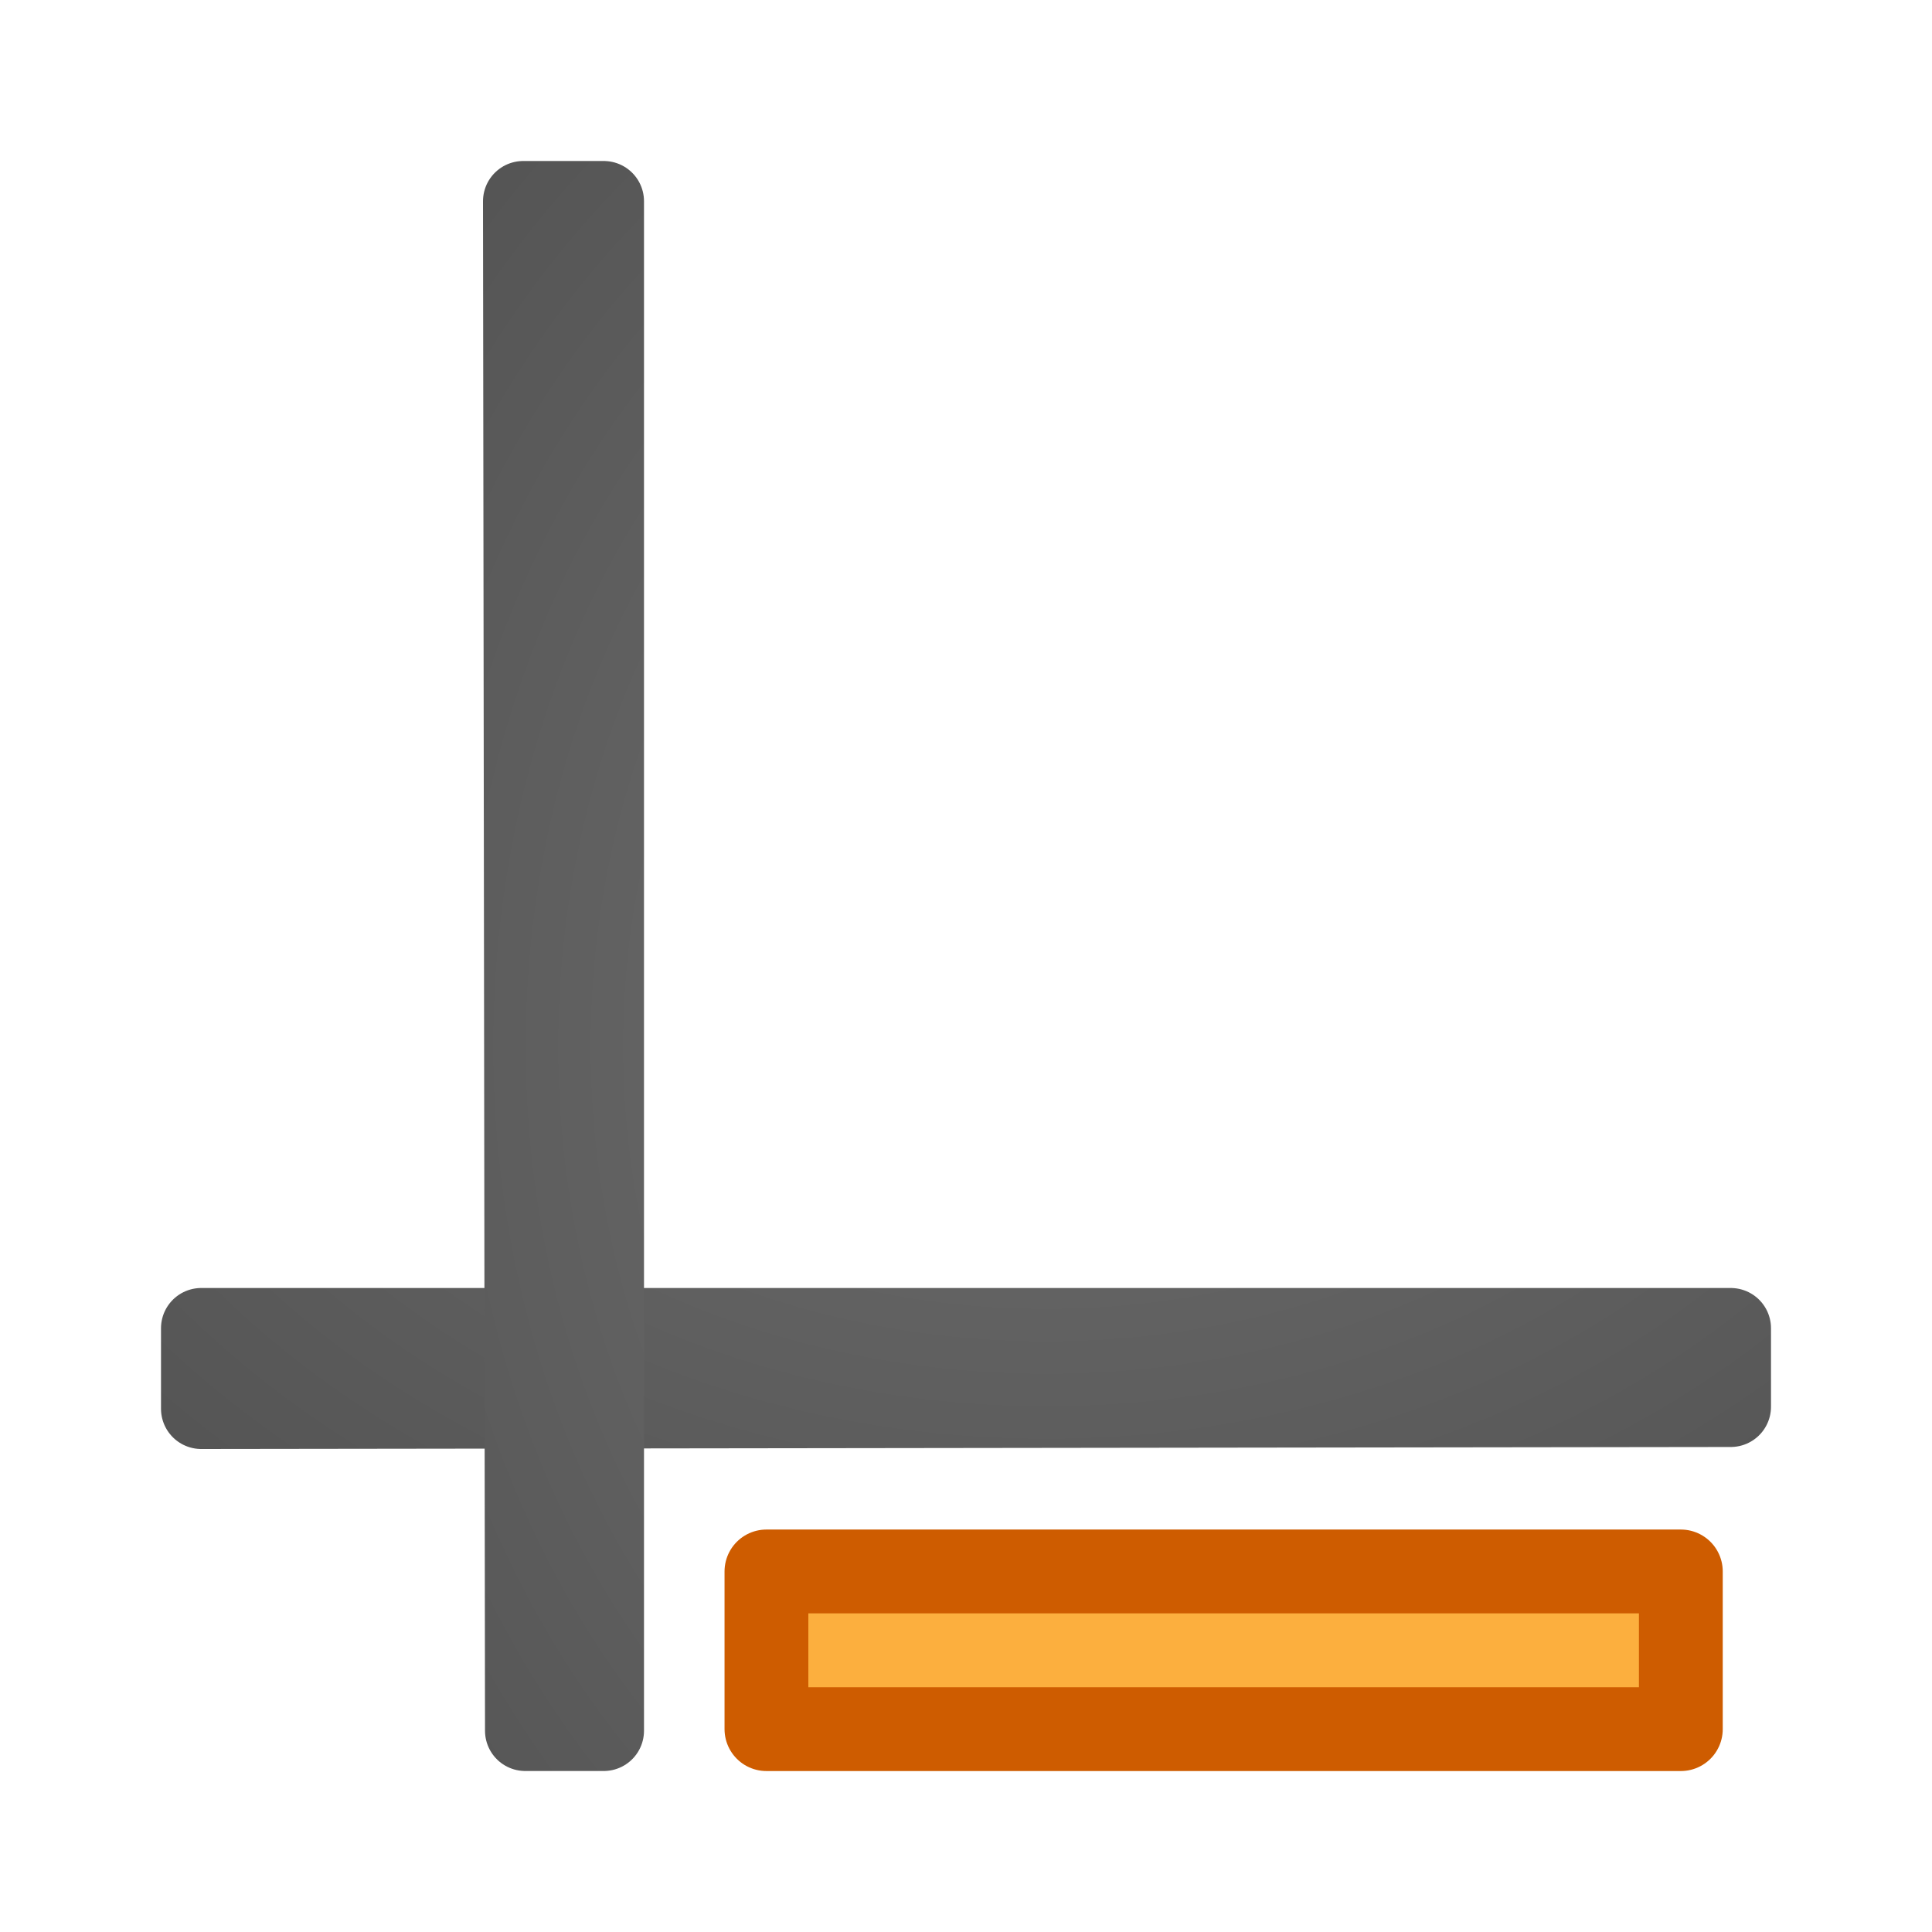
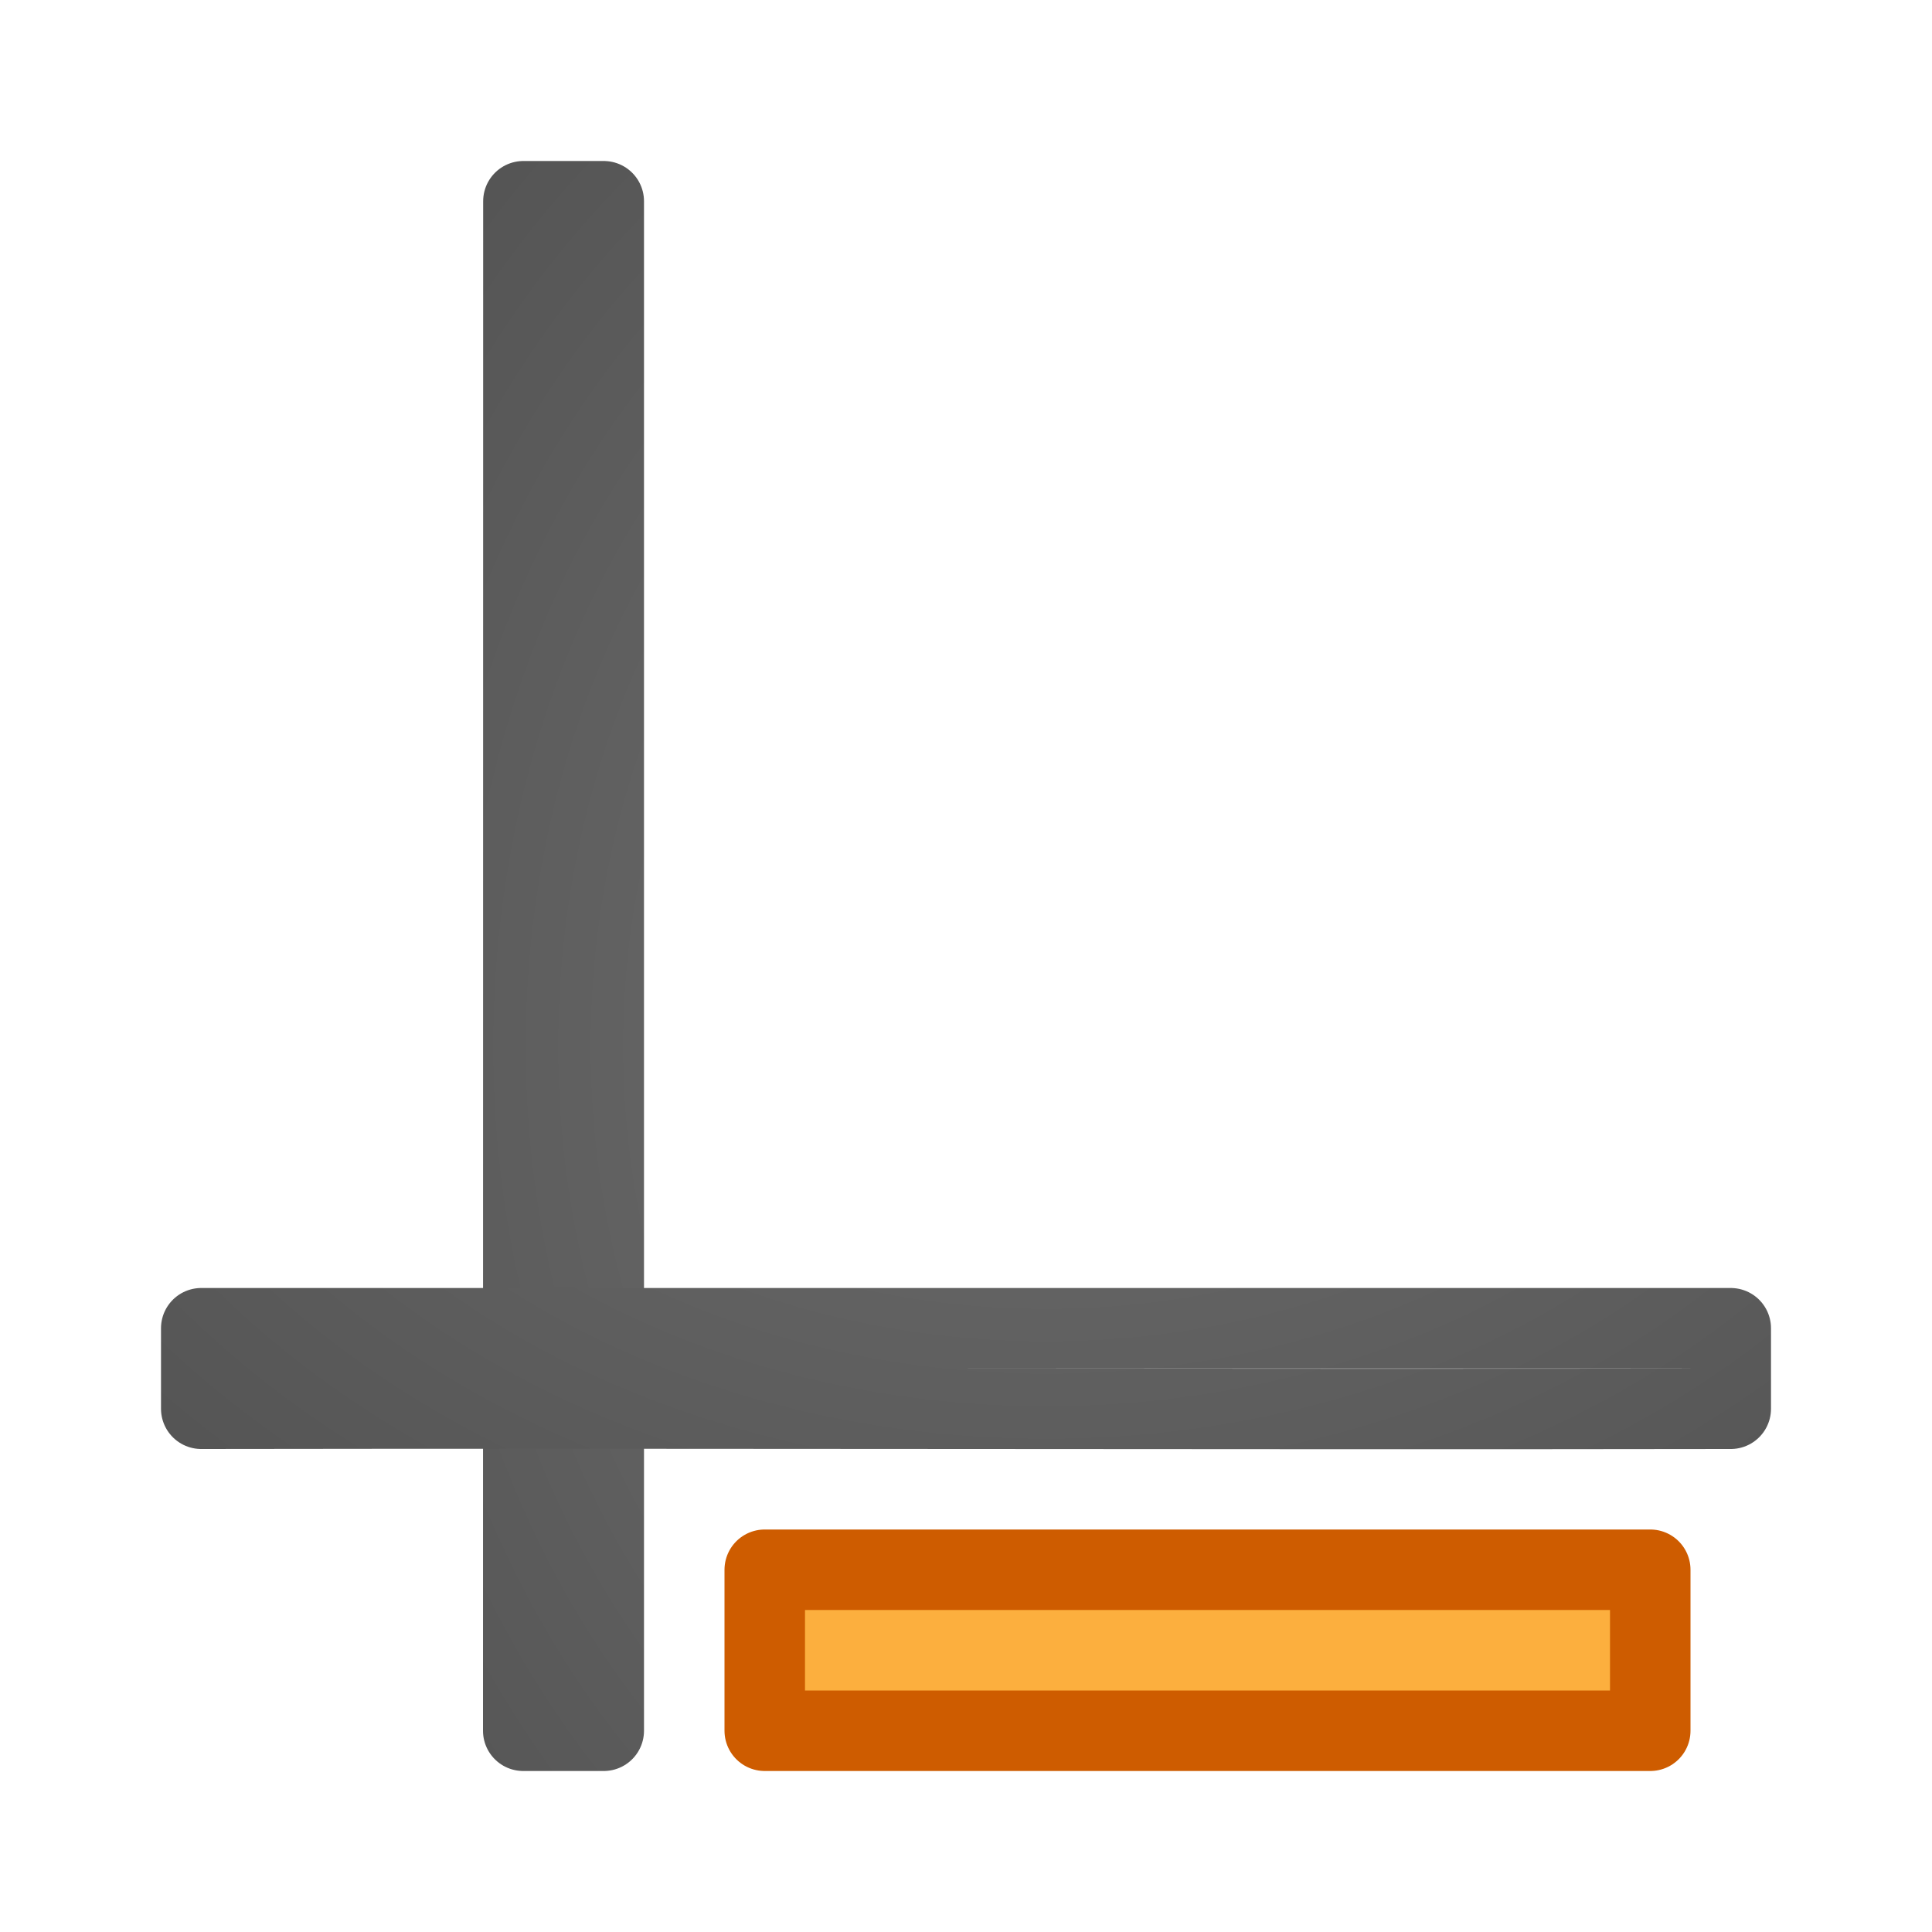
- <svg xmlns="http://www.w3.org/2000/svg" xmlns:xlink="http://www.w3.org/1999/xlink" viewBox="0 0 24 24">
+ <svg xmlns="http://www.w3.org/2000/svg" xmlns:xlink="http://www.w3.org/1999/xlink" viewBox="0 0 24 24" version="1.1" id="svg23">
+   <defs id="defs27" />
  <radialGradient id="a" cx="-1.474" cy="-42.064" gradientTransform="matrix(-2.864286 .00000019 -.00000015 -2.185714 8.778565 -82.01245)" gradientUnits="userSpaceOnUse" r="10" xlink:href="#b" />
  <linearGradient id="b">
-     <stop offset="0" stop-color="#737373" />
-     <stop offset=".262" stop-color="#636363" />
-     <stop offset=".705" stop-color="#4b4b4b" />
-     <stop offset="1" stop-color="#3f3f3f" />
+     <stop offset="0" stop-color="#737373" id="stop3" />
+     <stop offset=".262" stop-color="#636363" id="stop5" />
+     <stop offset=".705" stop-color="#4b4b4b" id="stop7" />
+     <stop offset="1" stop-color="#3f3f3f" id="stop9" />
  </linearGradient>
  <radialGradient id="c" cx="-1.474" cy="-42.064" gradientTransform="matrix(-.00000019 -2.864286 2.185714 -.00000015 106.0124 8.778566)" gradientUnits="userSpaceOnUse" r="10" xlink:href="#b" />
-   <g stroke-linejoin="round">
-     <path d="m2.5 16.5v.998.002c6.333-.01 12.667-.015 19-.025v-.975h-19z" fill="none" stroke="url(#a)" stroke-linecap="round" />
-     <path d="m7.5 2.5h-.998-.002c.01 6.333.015 12.667.025 19h.975v-19z" fill="none" stroke="url(#c)" stroke-linecap="round" />
-     <path d="m9.521 19.521h11.359v1.959h-11.359z" fill="#fcaf3e" stroke="#ce5c00" stroke-miterlimit="0" stroke-width="1.041" />
+   <g stroke-linejoin="round" id="g21">
+     <path d="M 7.5,2.5 H 6.502 L 6.5,21.5 h 1 v -19 z" id="path13" style="fill:none;stroke:url(#c);stroke-linecap:round" />
+     <path d="M 2.5,16.5 V 17.498 17.5 c 6.333,-0.01 12.667,0.01 19,0 v -1 l -19,4e-6 z" id="path17" style="fill:none;stroke:url(#a);stroke-linecap:round" />
+     <path d="m 9.5,19.5 h 11 v 2 h -11 z" stroke-miterlimit="0" id="path18" style="fill:#fcaf3e;stroke:#ce5c00;stroke-width:1;stroke-miterlimit:0;stroke-dasharray:none" />
  </g>
</svg>
